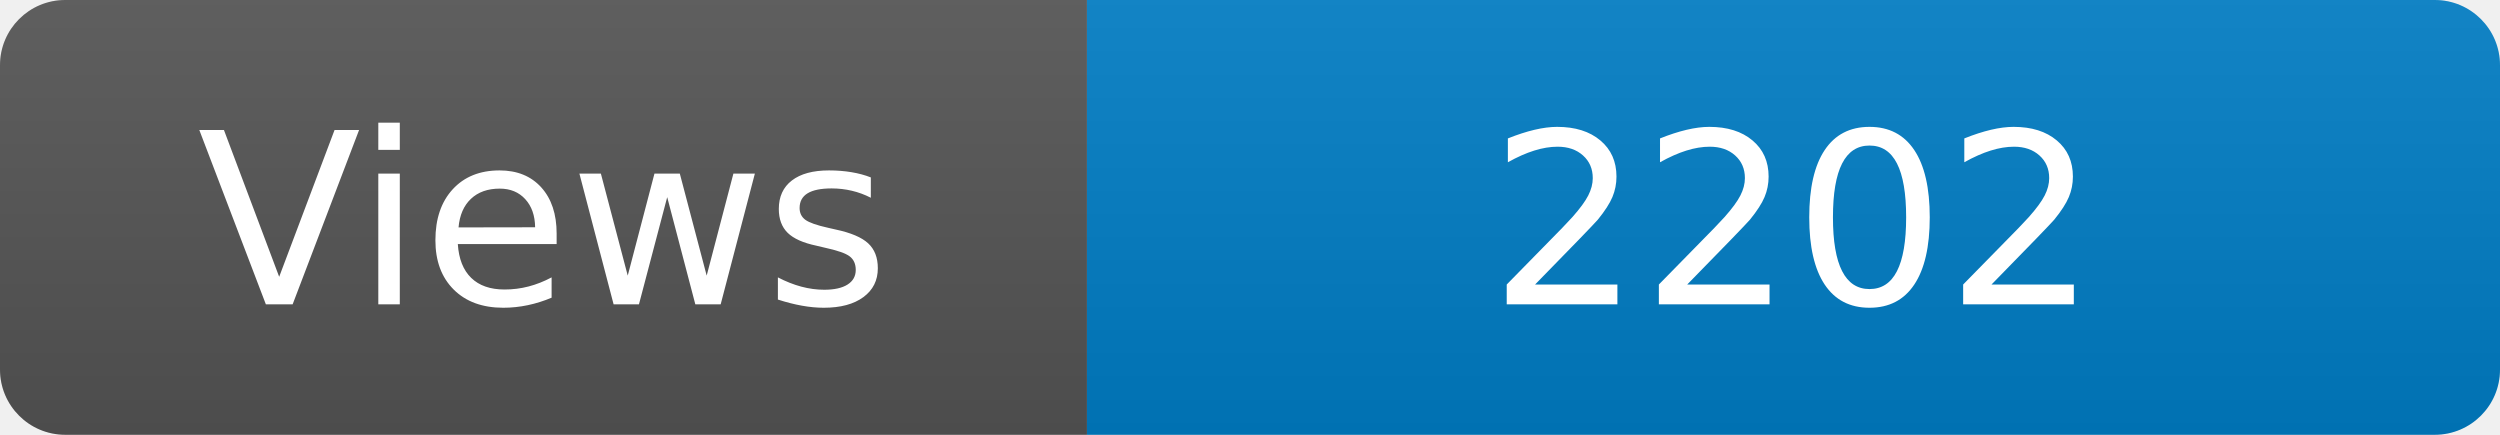
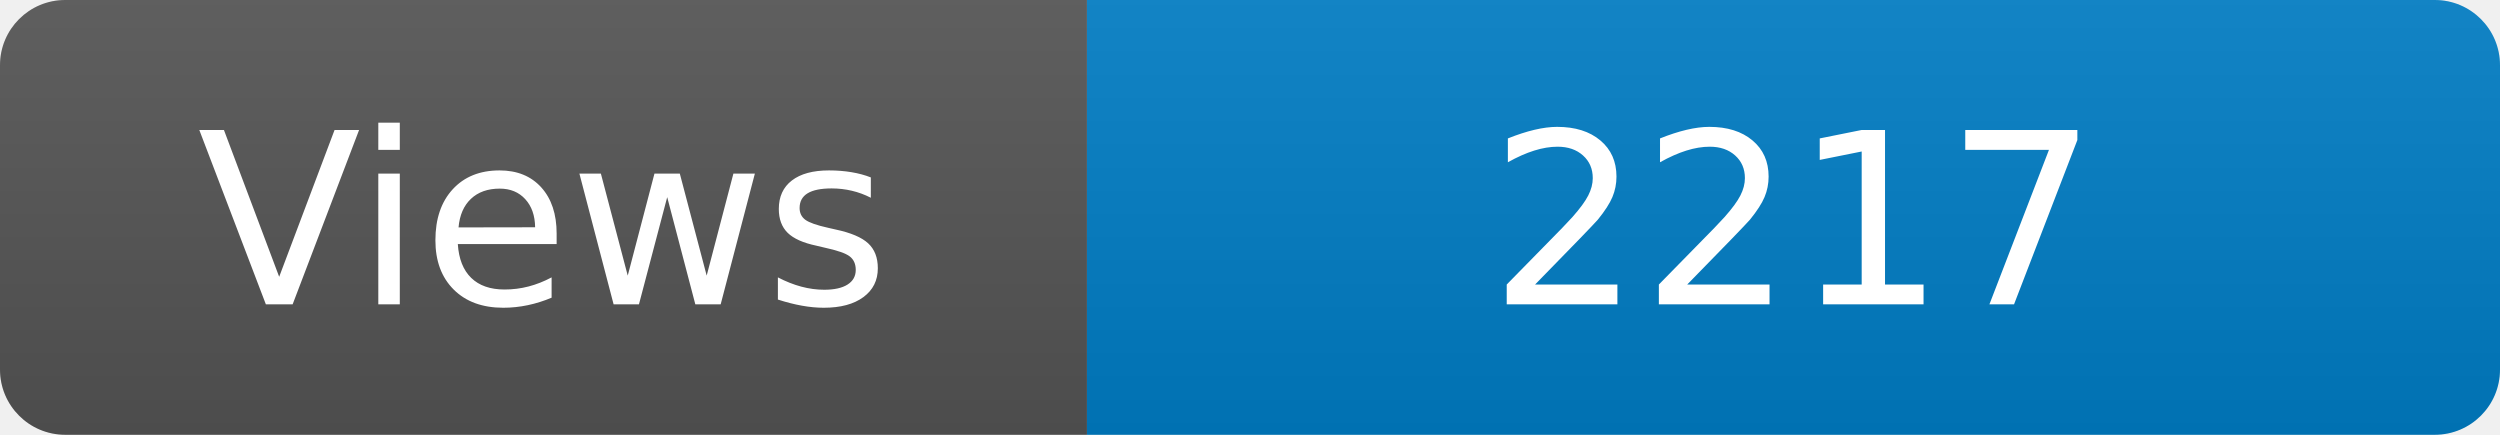
<svg xmlns="http://www.w3.org/2000/svg" width="115" height="20" role="img" aria-label="Maintained?: yes">
  <linearGradient id="s" x2="0" y2="100%">
    <stop offset="0" stop-color="#bbb" stop-opacity=".1" />
    <stop offset="1" stop-opacity=".1" />
  </linearGradient>
  <clipPath id="r">
    <rect width="115" height="20" rx="3" fill="#fff" />
  </clipPath>
  <g clip-path="url(#r)">
    <rect width="50" height="20" fill="#555" />
    <rect x="50" width="160" height="20" fill="#007ec6" />
    <rect width="115" height="20" fill="url(#s)" />
  </g>
  <g fill="#fff" text-anchor="middle" font-family="Verdana,Geneva,DejaVu Sans,sans-serif" font-size="110">
    <text x="250" y="140" transform="scale(.1)" fill="#fff">Views</text>
-     <text x="825" y="140" transform="scale(.1)" fill="#fff">2202</text>
+     <text x="825" y="140" transform="scale(.1)" fill="#fff">2217</text>
  </g>
</svg>
